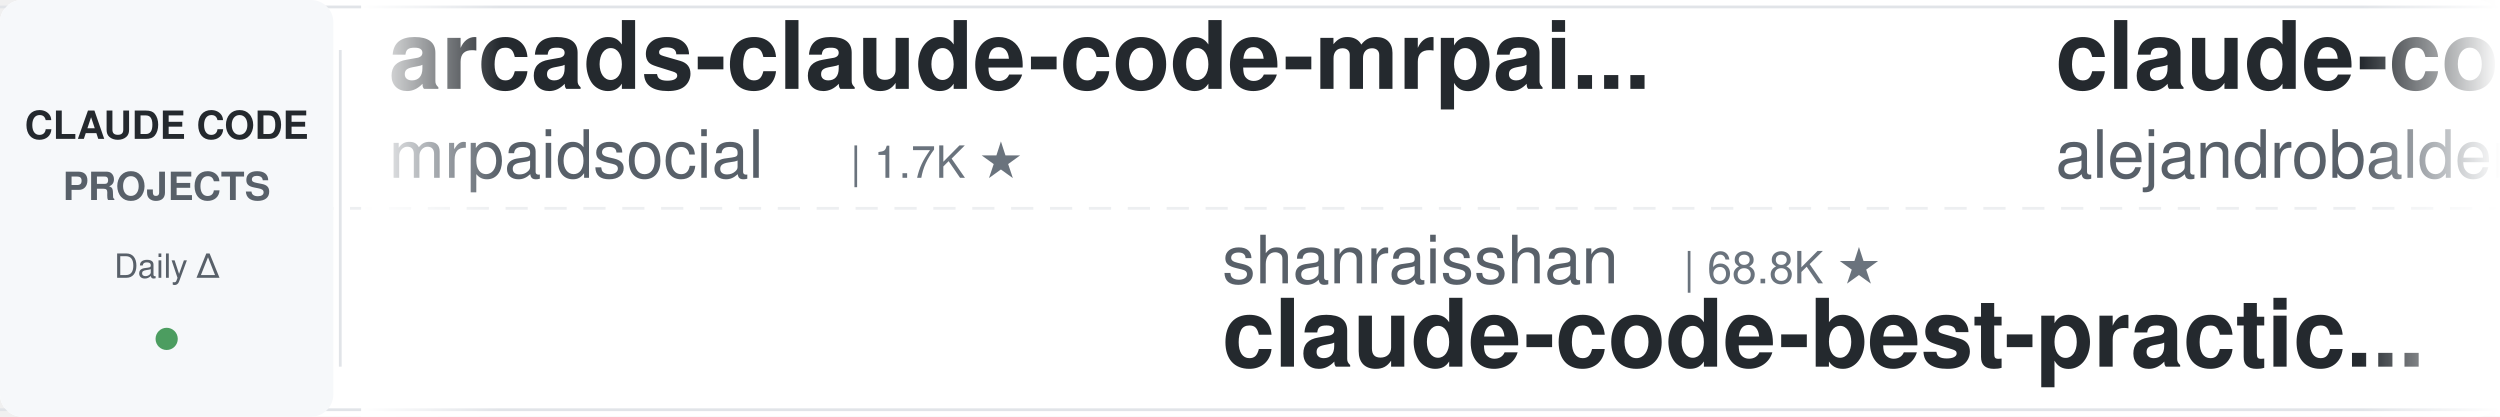
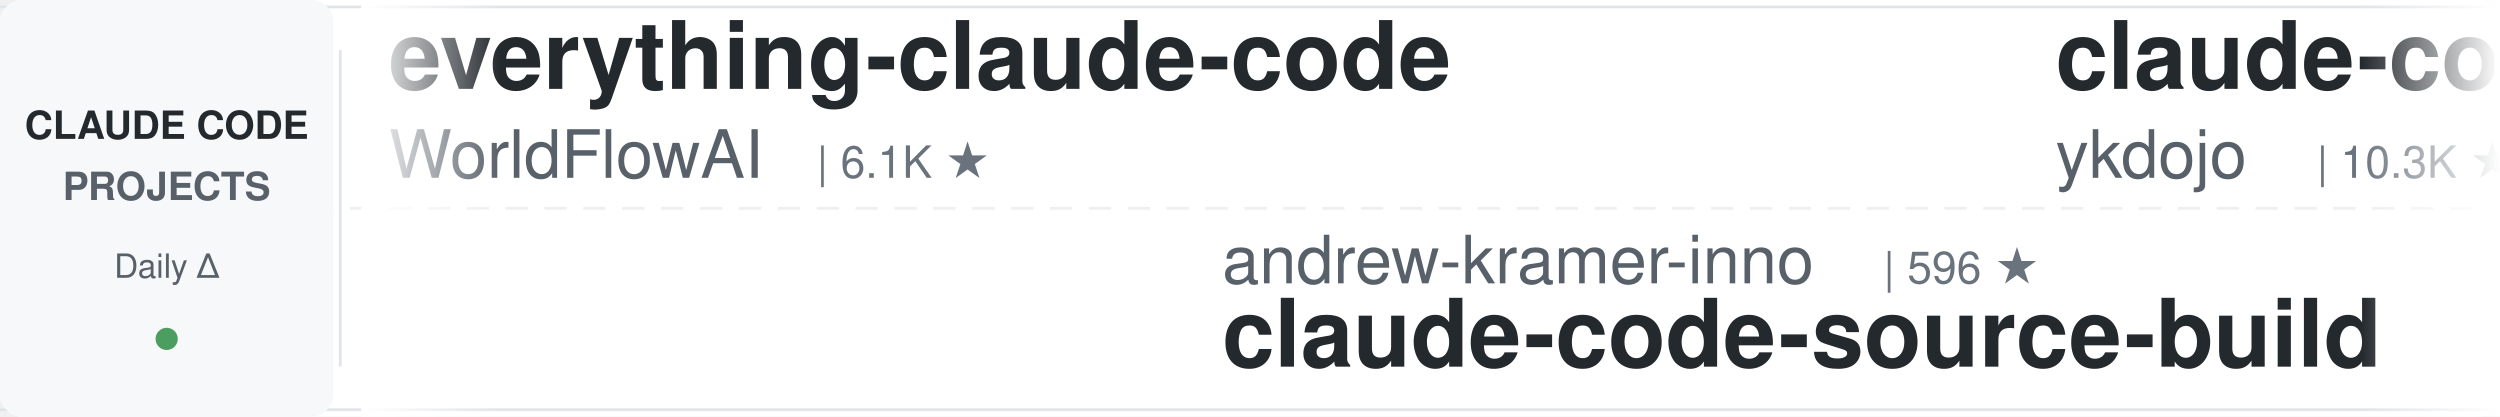
<svg xmlns="http://www.w3.org/2000/svg" width="900" height="150">
  <defs>
    <linearGradient id="leftFade" x1="0%" y1="0%" x2="100%" y2="0%">
      <stop offset="0%" style="stop-color:#ffffff;stop-opacity:1" />
      <stop offset="100%" style="stop-color:#ffffff;stop-opacity:0" />
    </linearGradient>
    <linearGradient id="rightFade" x1="0%" y1="0%" x2="100%" y2="0%">
      <stop offset="0%" style="stop-color:#ffffff;stop-opacity:0" />
      <stop offset="100%" style="stop-color:#ffffff;stop-opacity:1" />
    </linearGradient>
  </defs>
  <rect width="900" height="150" fill="#ffffff" rx="8" />
  <rect x="0" y="2" width="900" height="1" fill="#e1e4e8" />
  <rect x="0" y="147" width="900" height="1" fill="#e1e4e8" />
  <line x1="0" y1="75" x2="900" y2="75" stroke="#e1e4e8" stroke-width="1" stroke-dasharray="8 6" opacity="0.6" />
  <rect x="0" y="0" width="120" height="150" fill="#f6f8fa" rx="8" />
  <text x="60" y="50" font-family="-apple-system, BlinkMacSystemFont, 'Segoe UI', Helvetica, Arial, sans-serif" font-size="14" font-weight="600" fill="#24292e" text-anchor="middle">CLAUDE CODE</text>
  <text x="60" y="72" font-family="-apple-system, BlinkMacSystemFont, 'Segoe UI', Helvetica, Arial, sans-serif" font-size="14" font-weight="600" fill="#586069" text-anchor="middle">PROJECTS</text>
  <text x="60" y="100" font-family="-apple-system, BlinkMacSystemFont, 'Segoe UI', Helvetica, Arial, sans-serif" font-size="12" font-weight="500" fill="#586069" text-anchor="middle">Daily Δ</text>
  <circle cx="60" cy="122" r="4" fill="#22863a" opacity="0.8" />
  <rect x="122" y="18" width="1" height="114" fill="#e1e4e8" />
  <clipPath id="tickerClip">
    <rect x="130" y="0" width="770" height="150" />
  </clipPath>
  <g clip-path="url(#tickerClip)">
    <g id="tickerItems">
      <animateTransform attributeName="transform" attributeType="XML" type="translate" from="0 0" to="-3000 0" dur="54s" repeatCount="indefinite" />
      <g transform="translate(0, 0)">
-         <text x="140" y="32" font-family="-apple-system, BlinkMacSystemFont, 'Segoe UI', Helvetica, Arial, sans-serif" font-size="34" font-weight="600" fill="#24292e">arcads-claude-code-mrpai...</text>
-         <text x="140" y="64" font-family="-apple-system, BlinkMacSystemFont, 'Segoe UI', Helvetica, Arial, sans-serif" font-size="24" font-weight="400" fill="#586069">mrpaidsocial</text>
-         <text x="306" y="64" font-family="-apple-system, BlinkMacSystemFont, 'Segoe UI', Helvetica, Arial, sans-serif" font-size="16" font-weight="500" fill="#6a737d">| 1.7K ★</text>
+         <text x="140" y="32" font-family="-apple-system, BlinkMacSystemFont, 'Segoe UI', Helvetica, Arial, sans-serif" font-size="34" font-weight="600" fill="#24292e">everything-claude-code</text>
+         <text x="140" y="64" font-family="-apple-system, BlinkMacSystemFont, 'Segoe UI', Helvetica, Arial, sans-serif" font-size="24" font-weight="400" fill="#586069">WorldFlowAI</text>
+         <text x="294" y="64" font-family="-apple-system, BlinkMacSystemFont, 'Segoe UI', Helvetica, Arial, sans-serif" font-size="16" font-weight="500" fill="#6a737d">| 6.1K ★</text>
      </g>
      <g transform="translate(300, 0)">
-         <text x="140" y="102" font-family="-apple-system, BlinkMacSystemFont, 'Segoe UI', Helvetica, Arial, sans-serif" font-size="24" font-weight="400" fill="#586069">shanraisshan</text>
-         <text x="306" y="102" font-family="-apple-system, BlinkMacSystemFont, 'Segoe UI', Helvetica, Arial, sans-serif" font-size="16" font-weight="500" fill="#6a737d">| 68.8K ★</text>
-         <text x="140" y="132" font-family="-apple-system, BlinkMacSystemFont, 'Segoe UI', Helvetica, Arial, sans-serif" font-size="34" font-weight="600" fill="#24292e">claude-code-best-practic...</text>
+         <text x="140" y="102" font-family="-apple-system, BlinkMacSystemFont, 'Segoe UI', Helvetica, Arial, sans-serif" font-size="24" font-weight="400" fill="#586069">andrew-kramer-inno</text>
+         <text x="378" y="102" font-family="-apple-system, BlinkMacSystemFont, 'Segoe UI', Helvetica, Arial, sans-serif" font-size="16" font-weight="500" fill="#6a737d">| 596 ★</text>
+         <text x="140" y="132" font-family="-apple-system, BlinkMacSystemFont, 'Segoe UI', Helvetica, Arial, sans-serif" font-size="34" font-weight="600" fill="#24292e">claude-code-source-build</text>
      </g>
      <g transform="translate(600, 0)">
-         <text x="140" y="32" font-family="-apple-system, BlinkMacSystemFont, 'Segoe UI', Helvetica, Arial, sans-serif" font-size="34" font-weight="600" fill="#24292e">claude-code-from-source</text>
-         <text x="140" y="64" font-family="-apple-system, BlinkMacSystemFont, 'Segoe UI', Helvetica, Arial, sans-serif" font-size="24" font-weight="400" fill="#586069">alejandrobalderas</text>
-         <text x="366" y="64" font-family="-apple-system, BlinkMacSystemFont, 'Segoe UI', Helvetica, Arial, sans-serif" font-size="16" font-weight="500" fill="#6a737d">| 3.0K ★</text>
-       </g>
-       <g transform="translate(900, 0)">
-         <text x="140" y="102" font-family="-apple-system, BlinkMacSystemFont, 'Segoe UI', Helvetica, Arial, sans-serif" font-size="24" font-weight="400" fill="#586069">anthropics</text>
-         <text x="282" y="102" font-family="-apple-system, BlinkMacSystemFont, 'Segoe UI', Helvetica, Arial, sans-serif" font-size="16" font-weight="500" fill="#6a737d">| 6.8K ★</text>
-         <text x="140" y="132" font-family="-apple-system, BlinkMacSystemFont, 'Segoe UI', Helvetica, Arial, sans-serif" font-size="34" font-weight="600" fill="#24292e">claude-code-security-rev...</text>
-       </g>
-       <g transform="translate(1200, 0)">
-         <text x="140" y="32" font-family="-apple-system, BlinkMacSystemFont, 'Segoe UI', Helvetica, Arial, sans-serif" font-size="34" font-weight="600" fill="#24292e">pi-vs-claude-code</text>
-         <text x="140" y="64" font-family="-apple-system, BlinkMacSystemFont, 'Segoe UI', Helvetica, Arial, sans-serif" font-size="24" font-weight="400" fill="#586069">disler</text>
-         <text x="234" y="64" font-family="-apple-system, BlinkMacSystemFont, 'Segoe UI', Helvetica, Arial, sans-serif" font-size="16" font-weight="500" fill="#6a737d">| 1.7K ★</text>
-       </g>
-       <g transform="translate(1500, 0)">
-         <text x="140" y="102" font-family="-apple-system, BlinkMacSystemFont, 'Segoe UI', Helvetica, Arial, sans-serif" font-size="24" font-weight="400" fill="#586069">WorldFlowAI</text>
-         <text x="294" y="102" font-family="-apple-system, BlinkMacSystemFont, 'Segoe UI', Helvetica, Arial, sans-serif" font-size="16" font-weight="500" fill="#6a737d">| 6.1K ★</text>
-         <text x="140" y="132" font-family="-apple-system, BlinkMacSystemFont, 'Segoe UI', Helvetica, Arial, sans-serif" font-size="34" font-weight="600" fill="#24292e">everything-claude-code</text>
-       </g>
-       <g transform="translate(1800, 0)">
        <text x="140" y="32" font-family="-apple-system, BlinkMacSystemFont, 'Segoe UI', Helvetica, Arial, sans-serif" font-size="34" font-weight="600" fill="#24292e">claude-code-tips</text>
        <text x="140" y="64" font-family="-apple-system, BlinkMacSystemFont, 'Segoe UI', Helvetica, Arial, sans-serif" font-size="24" font-weight="400" fill="#586069">ykdojo</text>
        <text x="234" y="64" font-family="-apple-system, BlinkMacSystemFont, 'Segoe UI', Helvetica, Arial, sans-serif" font-size="16" font-weight="500" fill="#6a737d">| 10.3K ★</text>
      </g>
+       <g transform="translate(900, 0)">
+         <text x="140" y="102" font-family="-apple-system, BlinkMacSystemFont, 'Segoe UI', Helvetica, Arial, sans-serif" font-size="24" font-weight="400" fill="#586069">Windy3f3f3f3f</text>
+         <text x="318" y="102" font-family="-apple-system, BlinkMacSystemFont, 'Segoe UI', Helvetica, Arial, sans-serif" font-size="16" font-weight="500" fill="#6a737d">| 3.8K ★</text>
+         <text x="140" y="132" font-family="-apple-system, BlinkMacSystemFont, 'Segoe UI', Helvetica, Arial, sans-serif" font-size="34" font-weight="600" fill="#24292e">how-claude-code-works</text>
+       </g>
+       <g transform="translate(1200, 0)">
+         <text x="140" y="32" font-family="-apple-system, BlinkMacSystemFont, 'Segoe UI', Helvetica, Arial, sans-serif" font-size="34" font-weight="600" fill="#24292e">ralph-claude-code</text>
+         <text x="140" y="64" font-family="-apple-system, BlinkMacSystemFont, 'Segoe UI', Helvetica, Arial, sans-serif" font-size="24" font-weight="400" fill="#586069">frankbria</text>
+         <text x="270" y="64" font-family="-apple-system, BlinkMacSystemFont, 'Segoe UI', Helvetica, Arial, sans-serif" font-size="16" font-weight="500" fill="#6a737d">| 9.7K ★</text>
+       </g>
+       <g transform="translate(1500, 0)">
+         <text x="140" y="102" font-family="-apple-system, BlinkMacSystemFont, 'Segoe UI', Helvetica, Arial, sans-serif" font-size="24" font-weight="400" fill="#586069">davila7</text>
+         <text x="246" y="102" font-family="-apple-system, BlinkMacSystemFont, 'Segoe UI', Helvetica, Arial, sans-serif" font-size="16" font-weight="500" fill="#6a737d">| 33.2K ★</text>
+         <text x="140" y="132" font-family="-apple-system, BlinkMacSystemFont, 'Segoe UI', Helvetica, Arial, sans-serif" font-size="34" font-weight="600" fill="#24292e">claude-code-templates</text>
+       </g>
+       <g transform="translate(1800, 0)">
+         <text x="140" y="32" font-family="-apple-system, BlinkMacSystemFont, 'Segoe UI', Helvetica, Arial, sans-serif" font-size="34" font-weight="600" fill="#24292e">claude-code-rust</text>
+         <text x="140" y="64" font-family="-apple-system, BlinkMacSystemFont, 'Segoe UI', Helvetica, Arial, sans-serif" font-size="24" font-weight="400" fill="#586069">lorryjovens-hub</text>
+         <text x="342" y="64" font-family="-apple-system, BlinkMacSystemFont, 'Segoe UI', Helvetica, Arial, sans-serif" font-size="16" font-weight="500" fill="#6a737d">| 1.7K ★</text>
+       </g>
      <g transform="translate(2100, 0)">
-         <text x="140" y="102" font-family="-apple-system, BlinkMacSystemFont, 'Segoe UI', Helvetica, Arial, sans-serif" font-size="24" font-weight="400" fill="#586069">pedrohcgs</text>
-         <text x="270" y="102" font-family="-apple-system, BlinkMacSystemFont, 'Segoe UI', Helvetica, Arial, sans-serif" font-size="16" font-weight="500" fill="#6a737d">| 1.7K ★</text>
-         <text x="140" y="132" font-family="-apple-system, BlinkMacSystemFont, 'Segoe UI', Helvetica, Arial, sans-serif" font-size="34" font-weight="600" fill="#24292e">claude-code-my-workflow</text>
+         <text x="140" y="102" font-family="-apple-system, BlinkMacSystemFont, 'Segoe UI', Helvetica, Arial, sans-serif" font-size="24" font-weight="400" fill="#586069">disler</text>
+         <text x="234" y="102" font-family="-apple-system, BlinkMacSystemFont, 'Segoe UI', Helvetica, Arial, sans-serif" font-size="16" font-weight="500" fill="#6a737d">| 4.0K ★</text>
+         <text x="140" y="132" font-family="-apple-system, BlinkMacSystemFont, 'Segoe UI', Helvetica, Arial, sans-serif" font-size="34" font-weight="600" fill="#24292e">claude-code-hooks-master...</text>
      </g>
      <g transform="translate(2400, 0)">
-         <text x="140" y="32" font-family="-apple-system, BlinkMacSystemFont, 'Segoe UI', Helvetica, Arial, sans-serif" font-size="34" font-weight="600" fill="#24292e">claude-code-hub</text>
-         <text x="140" y="64" font-family="-apple-system, BlinkMacSystemFont, 'Segoe UI', Helvetica, Arial, sans-serif" font-size="24" font-weight="400" fill="#586069">ding113</text>
-         <text x="246" y="64" font-family="-apple-system, BlinkMacSystemFont, 'Segoe UI', Helvetica, Arial, sans-serif" font-size="16" font-weight="500" fill="#6a737d">| 3.4K ★</text>
+         <text x="140" y="32" font-family="-apple-system, BlinkMacSystemFont, 'Segoe UI', Helvetica, Arial, sans-serif" font-size="34" font-weight="600" fill="#24292e">claude-code-my-workflow</text>
+         <text x="140" y="64" font-family="-apple-system, BlinkMacSystemFont, 'Segoe UI', Helvetica, Arial, sans-serif" font-size="24" font-weight="400" fill="#586069">pedrohcgs</text>
+         <text x="270" y="64" font-family="-apple-system, BlinkMacSystemFont, 'Segoe UI', Helvetica, Arial, sans-serif" font-size="16" font-weight="500" fill="#6a737d">| 1.7K ★</text>
      </g>
      <g transform="translate(2700, 0)">
-         <text x="140" y="102" font-family="-apple-system, BlinkMacSystemFont, 'Segoe UI', Helvetica, Arial, sans-serif" font-size="24" font-weight="400" fill="#586069">SeemSeam</text>
-         <text x="258" y="102" font-family="-apple-system, BlinkMacSystemFont, 'Segoe UI', Helvetica, Arial, sans-serif" font-size="16" font-weight="500" fill="#6a737d">| 3.6K ★</text>
-         <text x="140" y="132" font-family="-apple-system, BlinkMacSystemFont, 'Segoe UI', Helvetica, Arial, sans-serif" font-size="34" font-weight="600" fill="#24292e">claude_codex_bridge</text>
+         <text x="140" y="102" font-family="-apple-system, BlinkMacSystemFont, 'Segoe UI', Helvetica, Arial, sans-serif" font-size="24" font-weight="400" fill="#586069">asgeirtj</text>
+         <text x="258" y="102" font-family="-apple-system, BlinkMacSystemFont, 'Segoe UI', Helvetica, Arial, sans-serif" font-size="16" font-weight="500" fill="#6a737d">| 71.1K ★</text>
+         <text x="140" y="132" font-family="-apple-system, BlinkMacSystemFont, 'Segoe UI', Helvetica, Arial, sans-serif" font-size="34" font-weight="600" fill="#24292e">system_prompts_leaks</text>
      </g>
      <g transform="translate(3000, 0)">
-         <text x="140" y="32" font-family="-apple-system, BlinkMacSystemFont, 'Segoe UI', Helvetica, Arial, sans-serif" font-size="34" font-weight="600" fill="#24292e">arcads-claude-code-mrpai...</text>
-         <text x="140" y="64" font-family="-apple-system, BlinkMacSystemFont, 'Segoe UI', Helvetica, Arial, sans-serif" font-size="24" font-weight="400" fill="#586069">mrpaidsocial</text>
-         <text x="306" y="64" font-family="-apple-system, BlinkMacSystemFont, 'Segoe UI', Helvetica, Arial, sans-serif" font-size="16" font-weight="500" fill="#6a737d">| 1.7K ★</text>
+         <text x="140" y="32" font-family="-apple-system, BlinkMacSystemFont, 'Segoe UI', Helvetica, Arial, sans-serif" font-size="34" font-weight="600" fill="#24292e">everything-claude-code</text>
+         <text x="140" y="64" font-family="-apple-system, BlinkMacSystemFont, 'Segoe UI', Helvetica, Arial, sans-serif" font-size="24" font-weight="400" fill="#586069">WorldFlowAI</text>
+         <text x="294" y="64" font-family="-apple-system, BlinkMacSystemFont, 'Segoe UI', Helvetica, Arial, sans-serif" font-size="16" font-weight="500" fill="#6a737d">| 6.1K ★</text>
      </g>
      <g transform="translate(3300, 0)">
-         <text x="140" y="102" font-family="-apple-system, BlinkMacSystemFont, 'Segoe UI', Helvetica, Arial, sans-serif" font-size="24" font-weight="400" fill="#586069">shanraisshan</text>
-         <text x="306" y="102" font-family="-apple-system, BlinkMacSystemFont, 'Segoe UI', Helvetica, Arial, sans-serif" font-size="16" font-weight="500" fill="#6a737d">| 68.8K ★</text>
-         <text x="140" y="132" font-family="-apple-system, BlinkMacSystemFont, 'Segoe UI', Helvetica, Arial, sans-serif" font-size="34" font-weight="600" fill="#24292e">claude-code-best-practic...</text>
+         <text x="140" y="102" font-family="-apple-system, BlinkMacSystemFont, 'Segoe UI', Helvetica, Arial, sans-serif" font-size="24" font-weight="400" fill="#586069">andrew-kramer-inno</text>
+         <text x="378" y="102" font-family="-apple-system, BlinkMacSystemFont, 'Segoe UI', Helvetica, Arial, sans-serif" font-size="16" font-weight="500" fill="#6a737d">| 596 ★</text>
+         <text x="140" y="132" font-family="-apple-system, BlinkMacSystemFont, 'Segoe UI', Helvetica, Arial, sans-serif" font-size="34" font-weight="600" fill="#24292e">claude-code-source-build</text>
      </g>
      <g transform="translate(3600, 0)">
-         <text x="140" y="32" font-family="-apple-system, BlinkMacSystemFont, 'Segoe UI', Helvetica, Arial, sans-serif" font-size="34" font-weight="600" fill="#24292e">claude-code-from-source</text>
-         <text x="140" y="64" font-family="-apple-system, BlinkMacSystemFont, 'Segoe UI', Helvetica, Arial, sans-serif" font-size="24" font-weight="400" fill="#586069">alejandrobalderas</text>
-         <text x="366" y="64" font-family="-apple-system, BlinkMacSystemFont, 'Segoe UI', Helvetica, Arial, sans-serif" font-size="16" font-weight="500" fill="#6a737d">| 3.0K ★</text>
+         <text x="140" y="32" font-family="-apple-system, BlinkMacSystemFont, 'Segoe UI', Helvetica, Arial, sans-serif" font-size="34" font-weight="600" fill="#24292e">claude-code-tips</text>
+         <text x="140" y="64" font-family="-apple-system, BlinkMacSystemFont, 'Segoe UI', Helvetica, Arial, sans-serif" font-size="24" font-weight="400" fill="#586069">ykdojo</text>
+         <text x="234" y="64" font-family="-apple-system, BlinkMacSystemFont, 'Segoe UI', Helvetica, Arial, sans-serif" font-size="16" font-weight="500" fill="#6a737d">| 10.3K ★</text>
      </g>
      <g transform="translate(3900, 0)">
-         <text x="140" y="102" font-family="-apple-system, BlinkMacSystemFont, 'Segoe UI', Helvetica, Arial, sans-serif" font-size="24" font-weight="400" fill="#586069">anthropics</text>
-         <text x="282" y="102" font-family="-apple-system, BlinkMacSystemFont, 'Segoe UI', Helvetica, Arial, sans-serif" font-size="16" font-weight="500" fill="#6a737d">| 6.8K ★</text>
-         <text x="140" y="132" font-family="-apple-system, BlinkMacSystemFont, 'Segoe UI', Helvetica, Arial, sans-serif" font-size="34" font-weight="600" fill="#24292e">claude-code-security-rev...</text>
+         <text x="140" y="102" font-family="-apple-system, BlinkMacSystemFont, 'Segoe UI', Helvetica, Arial, sans-serif" font-size="24" font-weight="400" fill="#586069">Windy3f3f3f3f</text>
+         <text x="318" y="102" font-family="-apple-system, BlinkMacSystemFont, 'Segoe UI', Helvetica, Arial, sans-serif" font-size="16" font-weight="500" fill="#6a737d">| 3.8K ★</text>
+         <text x="140" y="132" font-family="-apple-system, BlinkMacSystemFont, 'Segoe UI', Helvetica, Arial, sans-serif" font-size="34" font-weight="600" fill="#24292e">how-claude-code-works</text>
      </g>
    </g>
  </g>
  <rect x="130" y="0" width="50" height="150" fill="url(#leftFade)" />
  <rect x="850" y="0" width="50" height="150" fill="url(#rightFade)" />
</svg>
